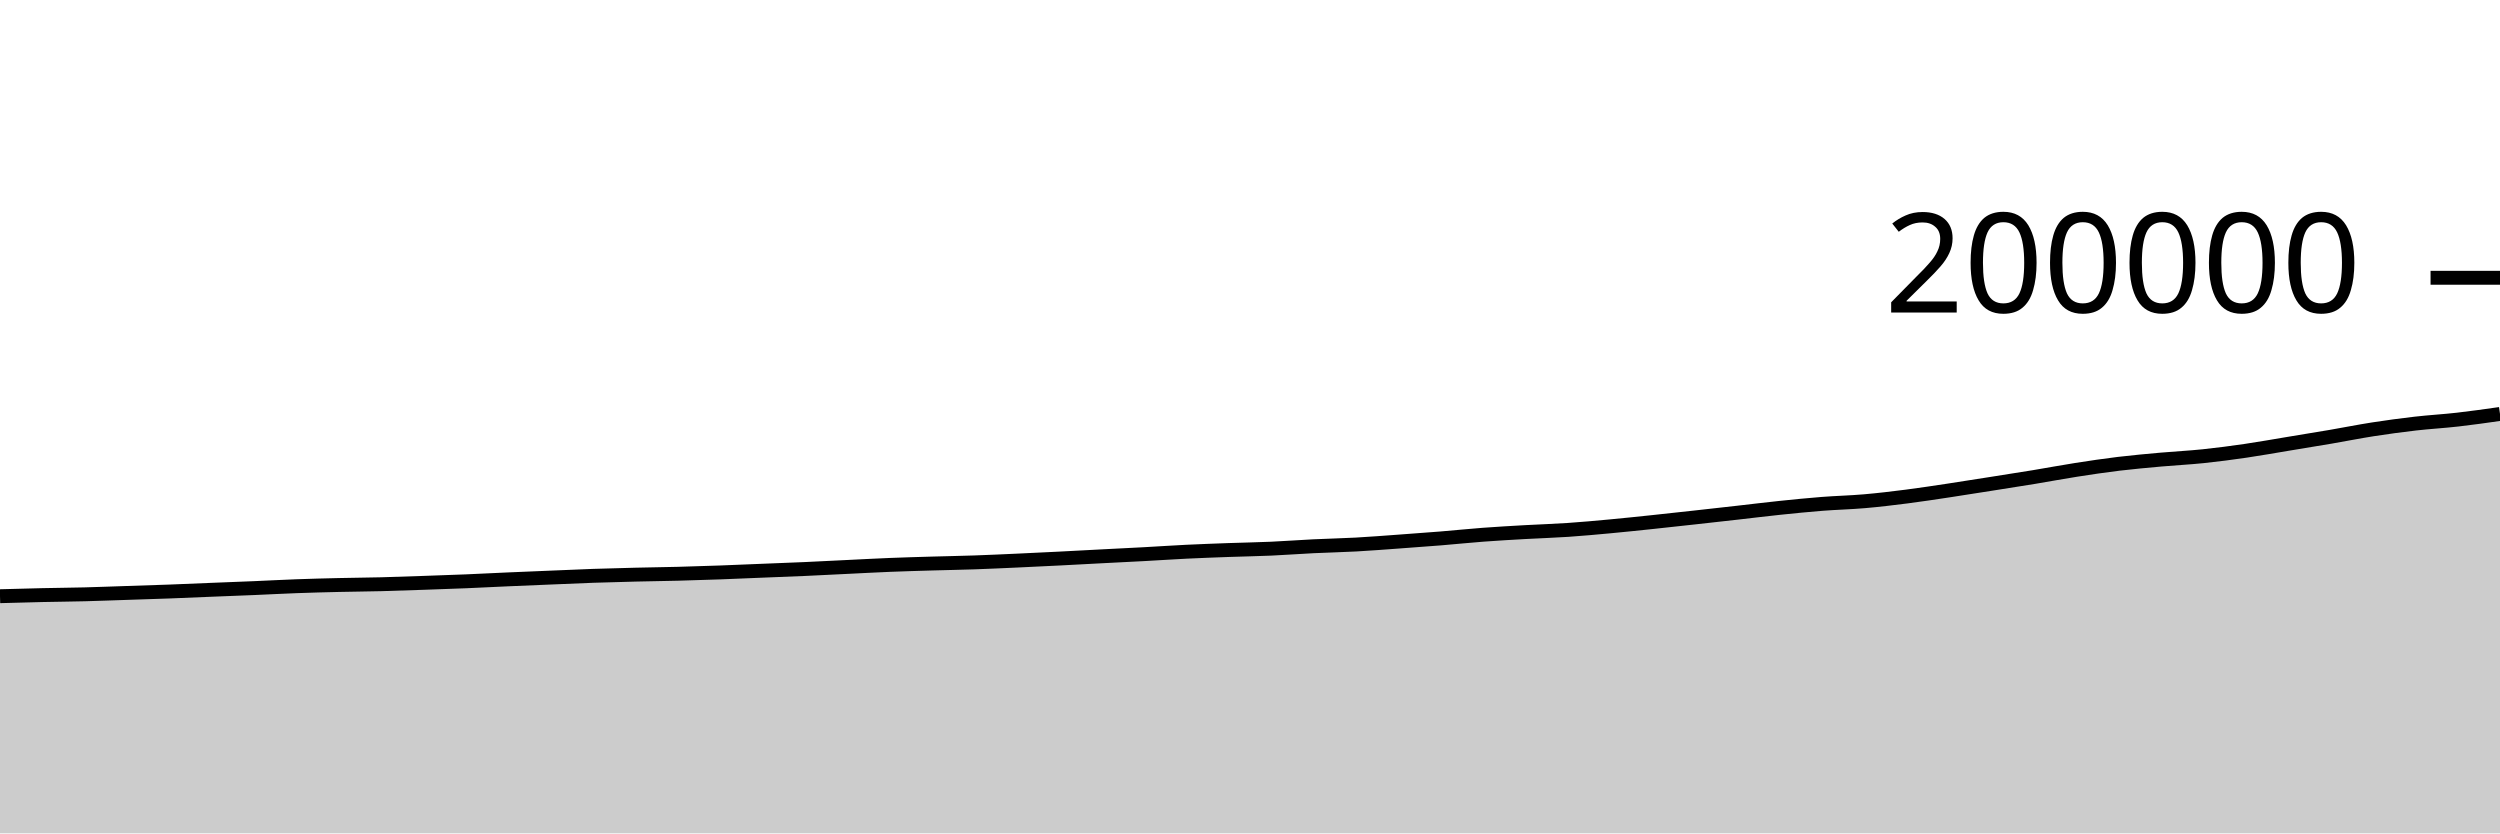
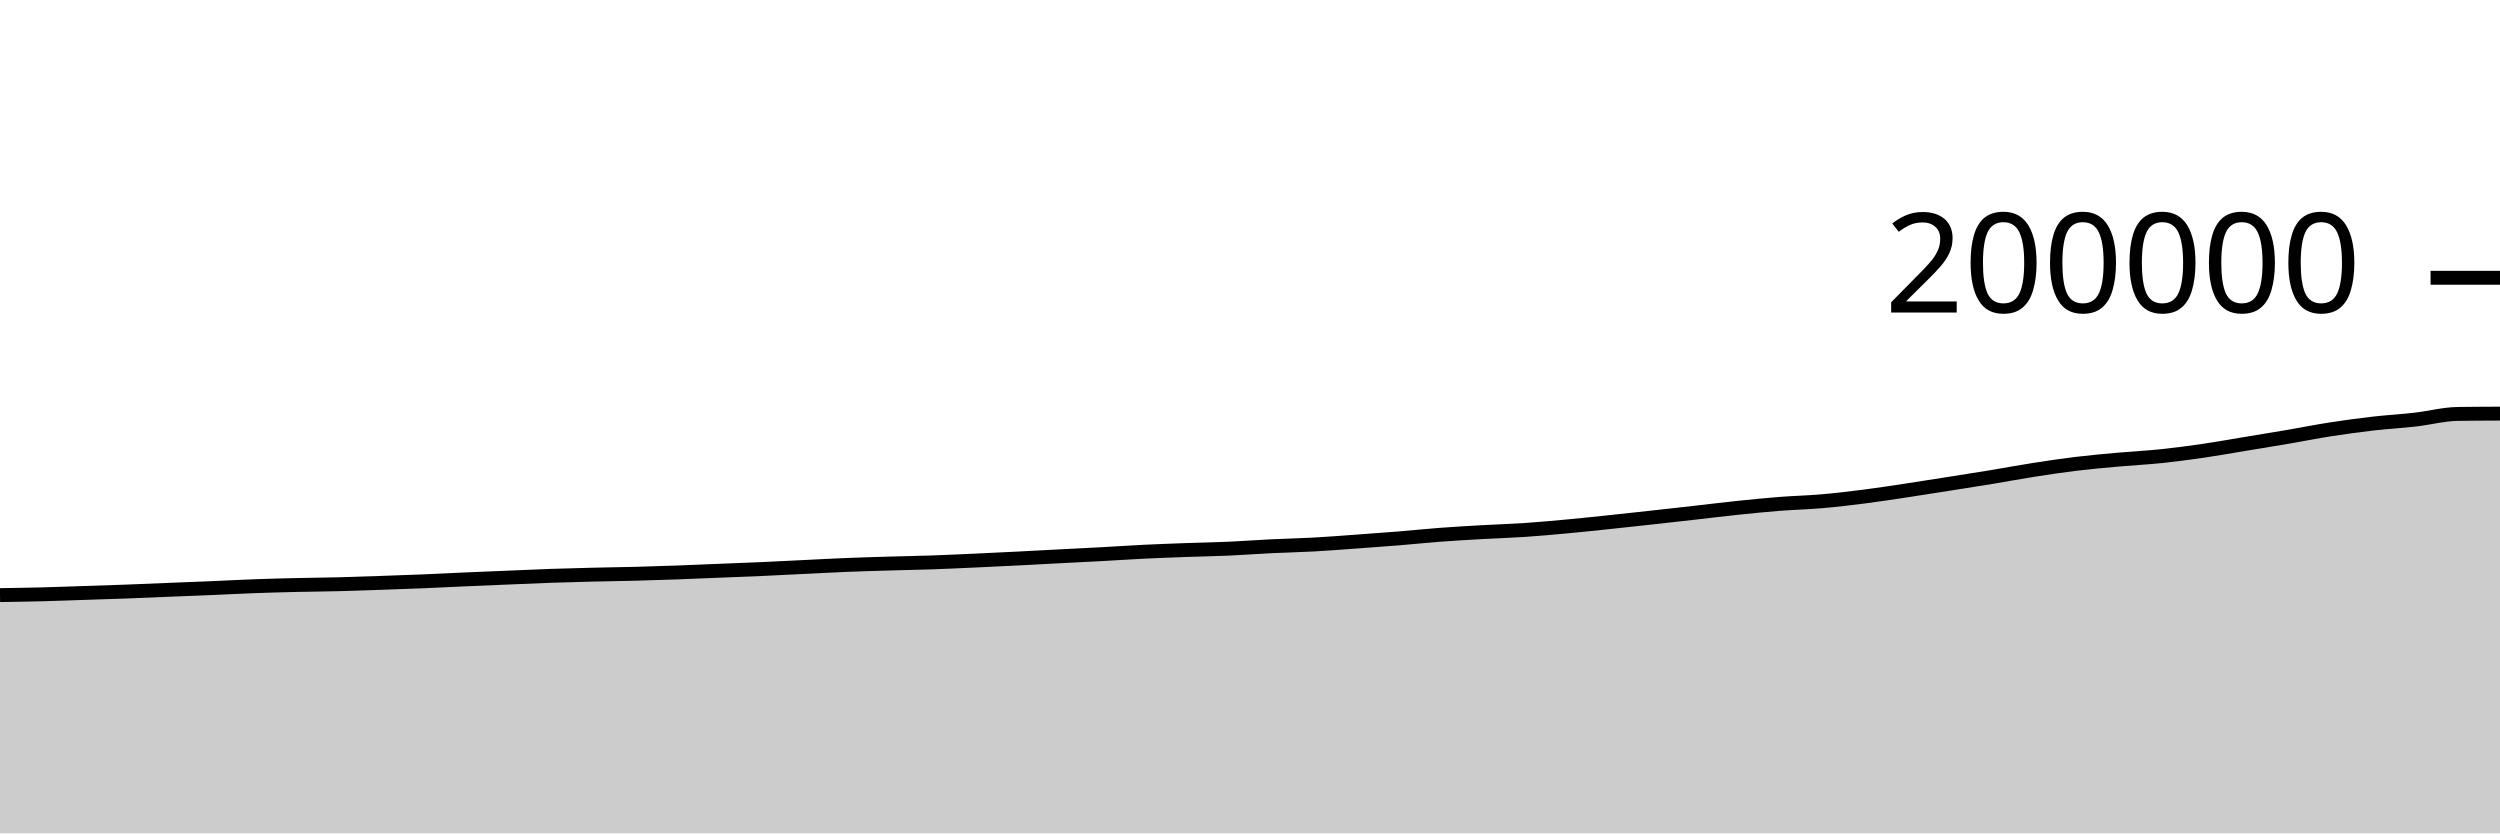
<svg xmlns="http://www.w3.org/2000/svg" viewBox="0 0 180 60">
  <g transform="translate(0,20)">
-     <path class="area" fill="rgba(0, 0, 0, 0.2)" d="M0,22.927C1.017,22.898,2.034,22.87,3.051,22.847C4.068,22.824,5.085,22.817,6.102,22.791C7.119,22.765,8.136,22.724,9.153,22.691C10.169,22.657,11.186,22.627,12.203,22.589C13.22,22.551,14.237,22.505,15.254,22.464C16.271,22.423,17.288,22.386,18.305,22.343C19.322,22.3,20.339,22.244,21.356,22.207C22.373,22.17,23.39,22.143,24.407,22.12C25.424,22.096,26.441,22.09,27.458,22.064C28.475,22.038,29.492,22,30.508,21.965C31.525,21.93,32.542,21.896,33.559,21.854C34.576,21.812,35.593,21.758,36.61,21.713C37.627,21.668,38.644,21.627,39.661,21.585C40.678,21.542,41.695,21.495,42.712,21.46C43.729,21.425,44.746,21.399,45.763,21.374C46.78,21.35,47.797,21.338,48.814,21.311C49.831,21.285,50.847,21.252,51.864,21.215C52.881,21.178,53.898,21.132,54.915,21.091C55.932,21.05,56.949,21.013,57.966,20.968C58.983,20.923,60,20.868,61.017,20.819C62.034,20.77,63.051,20.714,64.068,20.673C65.085,20.632,66.102,20.604,67.119,20.574C68.136,20.544,69.153,20.527,70.169,20.492C71.186,20.457,72.203,20.409,73.22,20.363C74.237,20.317,75.254,20.268,76.271,20.216C77.288,20.165,78.305,20.107,79.322,20.055C80.339,20.002,81.356,19.954,82.373,19.899C83.39,19.844,84.407,19.774,85.424,19.724C86.441,19.675,87.458,19.638,88.475,19.601C89.492,19.565,90.508,19.549,91.525,19.504C92.542,19.458,93.559,19.38,94.576,19.33C95.593,19.281,96.61,19.261,97.627,19.206C98.644,19.15,99.661,19.069,100.678,18.996C101.695,18.923,102.712,18.85,103.729,18.767C104.746,18.684,105.763,18.577,106.78,18.501C107.797,18.425,108.814,18.368,109.831,18.31C110.847,18.253,111.864,18.223,112.881,18.154C113.898,18.085,114.915,17.992,115.932,17.897C116.949,17.803,117.966,17.695,118.983,17.588C120,17.481,121.017,17.368,122.034,17.256C123.051,17.144,124.068,17.03,125.085,16.915C126.102,16.8,127.119,16.673,128.136,16.567C129.153,16.461,130.169,16.359,131.186,16.279C132.203,16.2,133.22,16.177,134.237,16.089C135.254,16.001,136.271,15.879,137.288,15.749C138.305,15.619,139.322,15.462,140.339,15.309C141.356,15.156,142.373,14.992,143.39,14.832C144.407,14.671,145.424,14.514,146.441,14.347C147.458,14.179,148.475,13.986,149.492,13.828C150.508,13.669,151.525,13.517,152.542,13.394C153.559,13.272,154.576,13.182,155.593,13.09C156.61,12.999,157.627,12.951,158.644,12.845C159.661,12.739,160.678,12.604,161.695,12.456C162.712,12.307,163.729,12.123,164.746,11.955C165.763,11.787,166.78,11.623,167.797,11.449C168.814,11.275,169.831,11.07,170.847,10.912C171.864,10.754,172.881,10.616,173.898,10.499C174.915,10.382,175.932,10.327,176.949,10.211C177.966,10.095,178.983,9.95,180,9.805L180,40C178.983,40,177.966,40,176.949,40C175.932,40,174.915,40,173.898,40C172.881,40,171.864,40,170.847,40C169.831,40,168.814,40,167.797,40C166.78,40,165.763,40,164.746,40C163.729,40,162.712,40,161.695,40C160.678,40,159.661,40,158.644,40C157.627,40,156.61,40,155.593,40C154.576,40,153.559,40,152.542,40C151.525,40,150.508,40,149.492,40C148.475,40,147.458,40,146.441,40C145.424,40,144.407,40,143.39,40C142.373,40,141.356,40,140.339,40C139.322,40,138.305,40,137.288,40C136.271,40,135.254,40,134.237,40C133.22,40,132.203,40,131.186,40C130.169,40,129.153,40,128.136,40C127.119,40,126.102,40,125.085,40C124.068,40,123.051,40,122.034,40C121.017,40,120,40,118.983,40C117.966,40,116.949,40,115.932,40C114.915,40,113.898,40,112.881,40C111.864,40,110.847,40,109.831,40C108.814,40,107.797,40,106.78,40C105.763,40,104.746,40,103.729,40C102.712,40,101.695,40,100.678,40C99.661,40,98.644,40,97.627,40C96.61,40,95.593,40,94.576,40C93.559,40,92.542,40,91.525,40C90.508,40,89.492,40,88.475,40C87.458,40,86.441,40,85.424,40C84.407,40,83.39,40,82.373,40C81.356,40,80.339,40,79.322,40C78.305,40,77.288,40,76.271,40C75.254,40,74.237,40,73.22,40C72.203,40,71.186,40,70.169,40C69.153,40,68.136,40,67.119,40C66.102,40,65.085,40,64.068,40C63.051,40,62.034,40,61.017,40C60,40,58.983,40,57.966,40C56.949,40,55.932,40,54.915,40C53.898,40,52.881,40,51.864,40C50.847,40,49.831,40,48.814,40C47.797,40,46.78,40,45.763,40C44.746,40,43.729,40,42.712,40C41.695,40,40.678,40,39.661,40C38.644,40,37.627,40,36.61,40C35.593,40,34.576,40,33.559,40C32.542,40,31.525,40,30.508,40C29.492,40,28.475,40,27.458,40C26.441,40,25.424,40,24.407,40C23.39,40,22.373,40,21.356,40C20.339,40,19.322,40,18.305,40C17.288,40,16.271,40,15.254,40C14.237,40,13.22,40,12.203,40C11.186,40,10.169,40,9.153,40C8.136,40,7.119,40,6.102,40C5.085,40,4.068,40,3.051,40C2.034,40,1.017,40,0,40Z" />
-     <path class="line" stroke="black" fill="none" d="M0,22.927C1.017,22.898,2.034,22.87,3.051,22.847C4.068,22.824,5.085,22.817,6.102,22.791C7.119,22.765,8.136,22.724,9.153,22.691C10.169,22.657,11.186,22.627,12.203,22.589C13.22,22.551,14.237,22.505,15.254,22.464C16.271,22.423,17.288,22.386,18.305,22.343C19.322,22.3,20.339,22.244,21.356,22.207C22.373,22.17,23.39,22.143,24.407,22.12C25.424,22.096,26.441,22.09,27.458,22.064C28.475,22.038,29.492,22,30.508,21.965C31.525,21.93,32.542,21.896,33.559,21.854C34.576,21.812,35.593,21.758,36.61,21.713C37.627,21.668,38.644,21.627,39.661,21.585C40.678,21.542,41.695,21.495,42.712,21.46C43.729,21.425,44.746,21.399,45.763,21.374C46.78,21.35,47.797,21.338,48.814,21.311C49.831,21.285,50.847,21.252,51.864,21.215C52.881,21.178,53.898,21.132,54.915,21.091C55.932,21.05,56.949,21.013,57.966,20.968C58.983,20.923,60,20.868,61.017,20.819C62.034,20.77,63.051,20.714,64.068,20.673C65.085,20.632,66.102,20.604,67.119,20.574C68.136,20.544,69.153,20.527,70.169,20.492C71.186,20.457,72.203,20.409,73.22,20.363C74.237,20.317,75.254,20.268,76.271,20.216C77.288,20.165,78.305,20.107,79.322,20.055C80.339,20.002,81.356,19.954,82.373,19.899C83.39,19.844,84.407,19.774,85.424,19.724C86.441,19.675,87.458,19.638,88.475,19.601C89.492,19.565,90.508,19.549,91.525,19.504C92.542,19.458,93.559,19.38,94.576,19.33C95.593,19.281,96.61,19.261,97.627,19.206C98.644,19.15,99.661,19.069,100.678,18.996C101.695,18.923,102.712,18.85,103.729,18.767C104.746,18.684,105.763,18.577,106.78,18.501C107.797,18.425,108.814,18.368,109.831,18.31C110.847,18.253,111.864,18.223,112.881,18.154C113.898,18.085,114.915,17.992,115.932,17.897C116.949,17.803,117.966,17.695,118.983,17.588C120,17.481,121.017,17.368,122.034,17.256C123.051,17.144,124.068,17.03,125.085,16.915C126.102,16.8,127.119,16.673,128.136,16.567C129.153,16.461,130.169,16.359,131.186,16.279C132.203,16.2,133.22,16.177,134.237,16.089C135.254,16.001,136.271,15.879,137.288,15.749C138.305,15.619,139.322,15.462,140.339,15.309C141.356,15.156,142.373,14.992,143.39,14.832C144.407,14.671,145.424,14.514,146.441,14.347C147.458,14.179,148.475,13.986,149.492,13.828C150.508,13.669,151.525,13.517,152.542,13.394C153.559,13.272,154.576,13.182,155.593,13.09C156.61,12.999,157.627,12.951,158.644,12.845C159.661,12.739,160.678,12.604,161.695,12.456C162.712,12.307,163.729,12.123,164.746,11.955C165.763,11.787,166.78,11.623,167.797,11.449C168.814,11.275,169.831,11.07,170.847,10.912C171.864,10.754,172.881,10.616,173.898,10.499C174.915,10.382,175.932,10.327,176.949,10.211C177.966,10.095,178.983,9.95,180,9.805" />
+     <path class="area" fill="rgba(0, 0, 0, 0.2)" d="M0,22.847C1.017,22.832,2.034,22.817,3.051,22.791C4.068,22.765,5.085,22.724,6.102,22.691C7.119,22.657,8.136,22.627,9.153,22.589C10.169,22.551,11.186,22.505,12.203,22.464C13.22,22.423,14.237,22.386,15.254,22.343C16.271,22.3,17.288,22.244,18.305,22.207C19.322,22.17,20.339,22.143,21.356,22.12C22.373,22.096,23.39,22.09,24.407,22.064C25.424,22.038,26.441,22,27.458,21.965C28.475,21.93,29.492,21.896,30.508,21.854C31.525,21.812,32.542,21.758,33.559,21.713C34.576,21.668,35.593,21.627,36.61,21.585C37.627,21.542,38.644,21.495,39.661,21.46C40.678,21.425,41.695,21.399,42.712,21.374C43.729,21.35,44.746,21.338,45.763,21.311C46.78,21.285,47.797,21.252,48.814,21.215C49.831,21.178,50.847,21.132,51.864,21.091C52.881,21.05,53.898,21.013,54.915,20.968C55.932,20.923,56.949,20.868,57.966,20.819C58.983,20.77,60,20.714,61.017,20.673C62.034,20.632,63.051,20.604,64.068,20.574C65.085,20.544,66.102,20.527,67.119,20.492C68.136,20.457,69.153,20.409,70.169,20.363C71.186,20.317,72.203,20.268,73.22,20.216C74.237,20.165,75.254,20.107,76.271,20.055C77.288,20.002,78.305,19.954,79.322,19.899C80.339,19.844,81.356,19.774,82.373,19.724C83.39,19.675,84.407,19.638,85.424,19.601C86.441,19.565,87.458,19.549,88.475,19.504C89.492,19.458,90.508,19.38,91.525,19.33C92.542,19.281,93.559,19.261,94.576,19.206C95.593,19.15,96.61,19.069,97.627,18.996C98.644,18.923,99.661,18.85,100.678,18.767C101.695,18.684,102.712,18.577,103.729,18.501C104.746,18.425,105.763,18.368,106.78,18.31C107.797,18.253,108.814,18.223,109.831,18.154C110.847,18.085,111.864,17.992,112.881,17.897C113.898,17.803,114.915,17.695,115.932,17.588C116.949,17.481,117.966,17.368,118.983,17.256C120,17.144,121.017,17.03,122.034,16.915C123.051,16.8,124.068,16.673,125.085,16.567C126.102,16.461,127.119,16.359,128.136,16.279C129.153,16.2,130.169,16.177,131.186,16.089C132.203,16.001,133.22,15.879,134.237,15.749C135.254,15.619,136.271,15.462,137.288,15.309C138.305,15.156,139.322,14.992,140.339,14.832C141.356,14.671,142.373,14.514,143.39,14.347C144.407,14.179,145.424,13.986,146.441,13.828C147.458,13.669,148.475,13.517,149.492,13.394C150.508,13.271,151.525,13.182,152.542,13.09C153.559,12.999,154.576,12.951,155.593,12.845C156.61,12.739,157.627,12.604,158.644,12.456C159.661,12.307,160.678,12.123,161.695,11.955C162.712,11.787,163.729,11.623,164.746,11.449C165.763,11.275,166.78,11.07,167.797,10.912C168.814,10.754,169.831,10.616,170.847,10.499C171.864,10.382,172.881,10.327,173.898,10.211C174.915,10.095,175.932,9.819,176.949,9.803C177.966,9.788,178.983,9.784,180,9.78L180,40C178.983,40,177.966,40,176.949,40C175.932,40,174.915,40,173.898,40C172.881,40,171.864,40,170.847,40C169.831,40,168.814,40,167.797,40C166.78,40,165.763,40,164.746,40C163.729,40,162.712,40,161.695,40C160.678,40,159.661,40,158.644,40C157.627,40,156.61,40,155.593,40C154.576,40,153.559,40,152.542,40C151.525,40,150.508,40,149.492,40C148.475,40,147.458,40,146.441,40C145.424,40,144.407,40,143.39,40C142.373,40,141.356,40,140.339,40C139.322,40,138.305,40,137.288,40C136.271,40,135.254,40,134.237,40C133.22,40,132.203,40,131.186,40C130.169,40,129.153,40,128.136,40C127.119,40,126.102,40,125.085,40C124.068,40,123.051,40,122.034,40C121.017,40,120,40,118.983,40C117.966,40,116.949,40,115.932,40C114.915,40,113.898,40,112.881,40C111.864,40,110.847,40,109.831,40C108.814,40,107.797,40,106.78,40C105.763,40,104.746,40,103.729,40C102.712,40,101.695,40,100.678,40C99.661,40,98.644,40,97.627,40C96.61,40,95.593,40,94.576,40C93.559,40,92.542,40,91.525,40C90.508,40,89.492,40,88.475,40C87.458,40,86.441,40,85.424,40C84.407,40,83.39,40,82.373,40C81.356,40,80.339,40,79.322,40C78.305,40,77.288,40,76.271,40C75.254,40,74.237,40,73.22,40C72.203,40,71.186,40,70.169,40C69.153,40,68.136,40,67.119,40C66.102,40,65.085,40,64.068,40C63.051,40,62.034,40,61.017,40C60,40,58.983,40,57.966,40C56.949,40,55.932,40,54.915,40C53.898,40,52.881,40,51.864,40C50.847,40,49.831,40,48.814,40C47.797,40,46.78,40,45.763,40C44.746,40,43.729,40,42.712,40C41.695,40,40.678,40,39.661,40C38.644,40,37.627,40,36.61,40C35.593,40,34.576,40,33.559,40C32.542,40,31.525,40,30.508,40C29.492,40,28.475,40,27.458,40C26.441,40,25.424,40,24.407,40C23.39,40,22.373,40,21.356,40C20.339,40,19.322,40,18.305,40C17.288,40,16.271,40,15.254,40C14.237,40,13.22,40,12.203,40C11.186,40,10.169,40,9.153,40C8.136,40,7.119,40,6.102,40C5.085,40,4.068,40,3.051,40C2.034,40,1.017,40,0,40Z" />
+     <path class="line" stroke="black" fill="none" d="M0,22.847C1.017,22.832,2.034,22.817,3.051,22.791C4.068,22.765,5.085,22.724,6.102,22.691C7.119,22.657,8.136,22.627,9.153,22.589C10.169,22.551,11.186,22.505,12.203,22.464C13.22,22.423,14.237,22.386,15.254,22.343C16.271,22.3,17.288,22.244,18.305,22.207C19.322,22.17,20.339,22.143,21.356,22.12C22.373,22.096,23.39,22.09,24.407,22.064C25.424,22.038,26.441,22,27.458,21.965C28.475,21.93,29.492,21.896,30.508,21.854C31.525,21.812,32.542,21.758,33.559,21.713C34.576,21.668,35.593,21.627,36.61,21.585C37.627,21.542,38.644,21.495,39.661,21.46C40.678,21.425,41.695,21.399,42.712,21.374C43.729,21.35,44.746,21.338,45.763,21.311C46.78,21.285,47.797,21.252,48.814,21.215C49.831,21.178,50.847,21.132,51.864,21.091C52.881,21.05,53.898,21.013,54.915,20.968C55.932,20.923,56.949,20.868,57.966,20.819C58.983,20.77,60,20.714,61.017,20.673C62.034,20.632,63.051,20.604,64.068,20.574C65.085,20.544,66.102,20.527,67.119,20.492C68.136,20.457,69.153,20.409,70.169,20.363C71.186,20.317,72.203,20.268,73.22,20.216C74.237,20.165,75.254,20.107,76.271,20.055C77.288,20.002,78.305,19.954,79.322,19.899C80.339,19.844,81.356,19.774,82.373,19.724C83.39,19.675,84.407,19.638,85.424,19.601C86.441,19.565,87.458,19.549,88.475,19.504C89.492,19.458,90.508,19.38,91.525,19.33C92.542,19.281,93.559,19.261,94.576,19.206C95.593,19.15,96.61,19.069,97.627,18.996C98.644,18.923,99.661,18.85,100.678,18.767C101.695,18.684,102.712,18.577,103.729,18.501C104.746,18.425,105.763,18.368,106.78,18.31C107.797,18.253,108.814,18.223,109.831,18.154C110.847,18.085,111.864,17.992,112.881,17.897C113.898,17.803,114.915,17.695,115.932,17.588C116.949,17.481,117.966,17.368,118.983,17.256C120,17.144,121.017,17.03,122.034,16.915C123.051,16.8,124.068,16.673,125.085,16.567C126.102,16.461,127.119,16.359,128.136,16.279C129.153,16.2,130.169,16.177,131.186,16.089C132.203,16.001,133.22,15.879,134.237,15.749C135.254,15.619,136.271,15.462,137.288,15.309C138.305,15.156,139.322,14.992,140.339,14.832C141.356,14.671,142.373,14.514,143.39,14.347C144.407,14.179,145.424,13.986,146.441,13.828C147.458,13.669,148.475,13.517,149.492,13.394C150.508,13.271,151.525,13.182,152.542,13.09C153.559,12.999,154.576,12.951,155.593,12.845C156.61,12.739,157.627,12.604,158.644,12.456C159.661,12.307,160.678,12.123,161.695,11.955C162.712,11.787,163.729,11.623,164.746,11.449C165.763,11.275,166.78,11.07,167.797,10.912C168.814,10.754,169.831,10.616,170.847,10.499C171.864,10.382,172.881,10.327,173.898,10.211C174.915,10.095,175.932,9.819,176.949,9.803C177.966,9.788,178.983,9.784,180,9.78" />
    <path class="axis-ceiling" stroke-width="1" stroke="black" fill="none" d="M175,0L180,0" />
    <text class="axis-ceiling-label" font-family="sans-serif" text-anchor="end" font-size="10px" x="170" y="2.5">200000</text>
  </g>
</svg>
